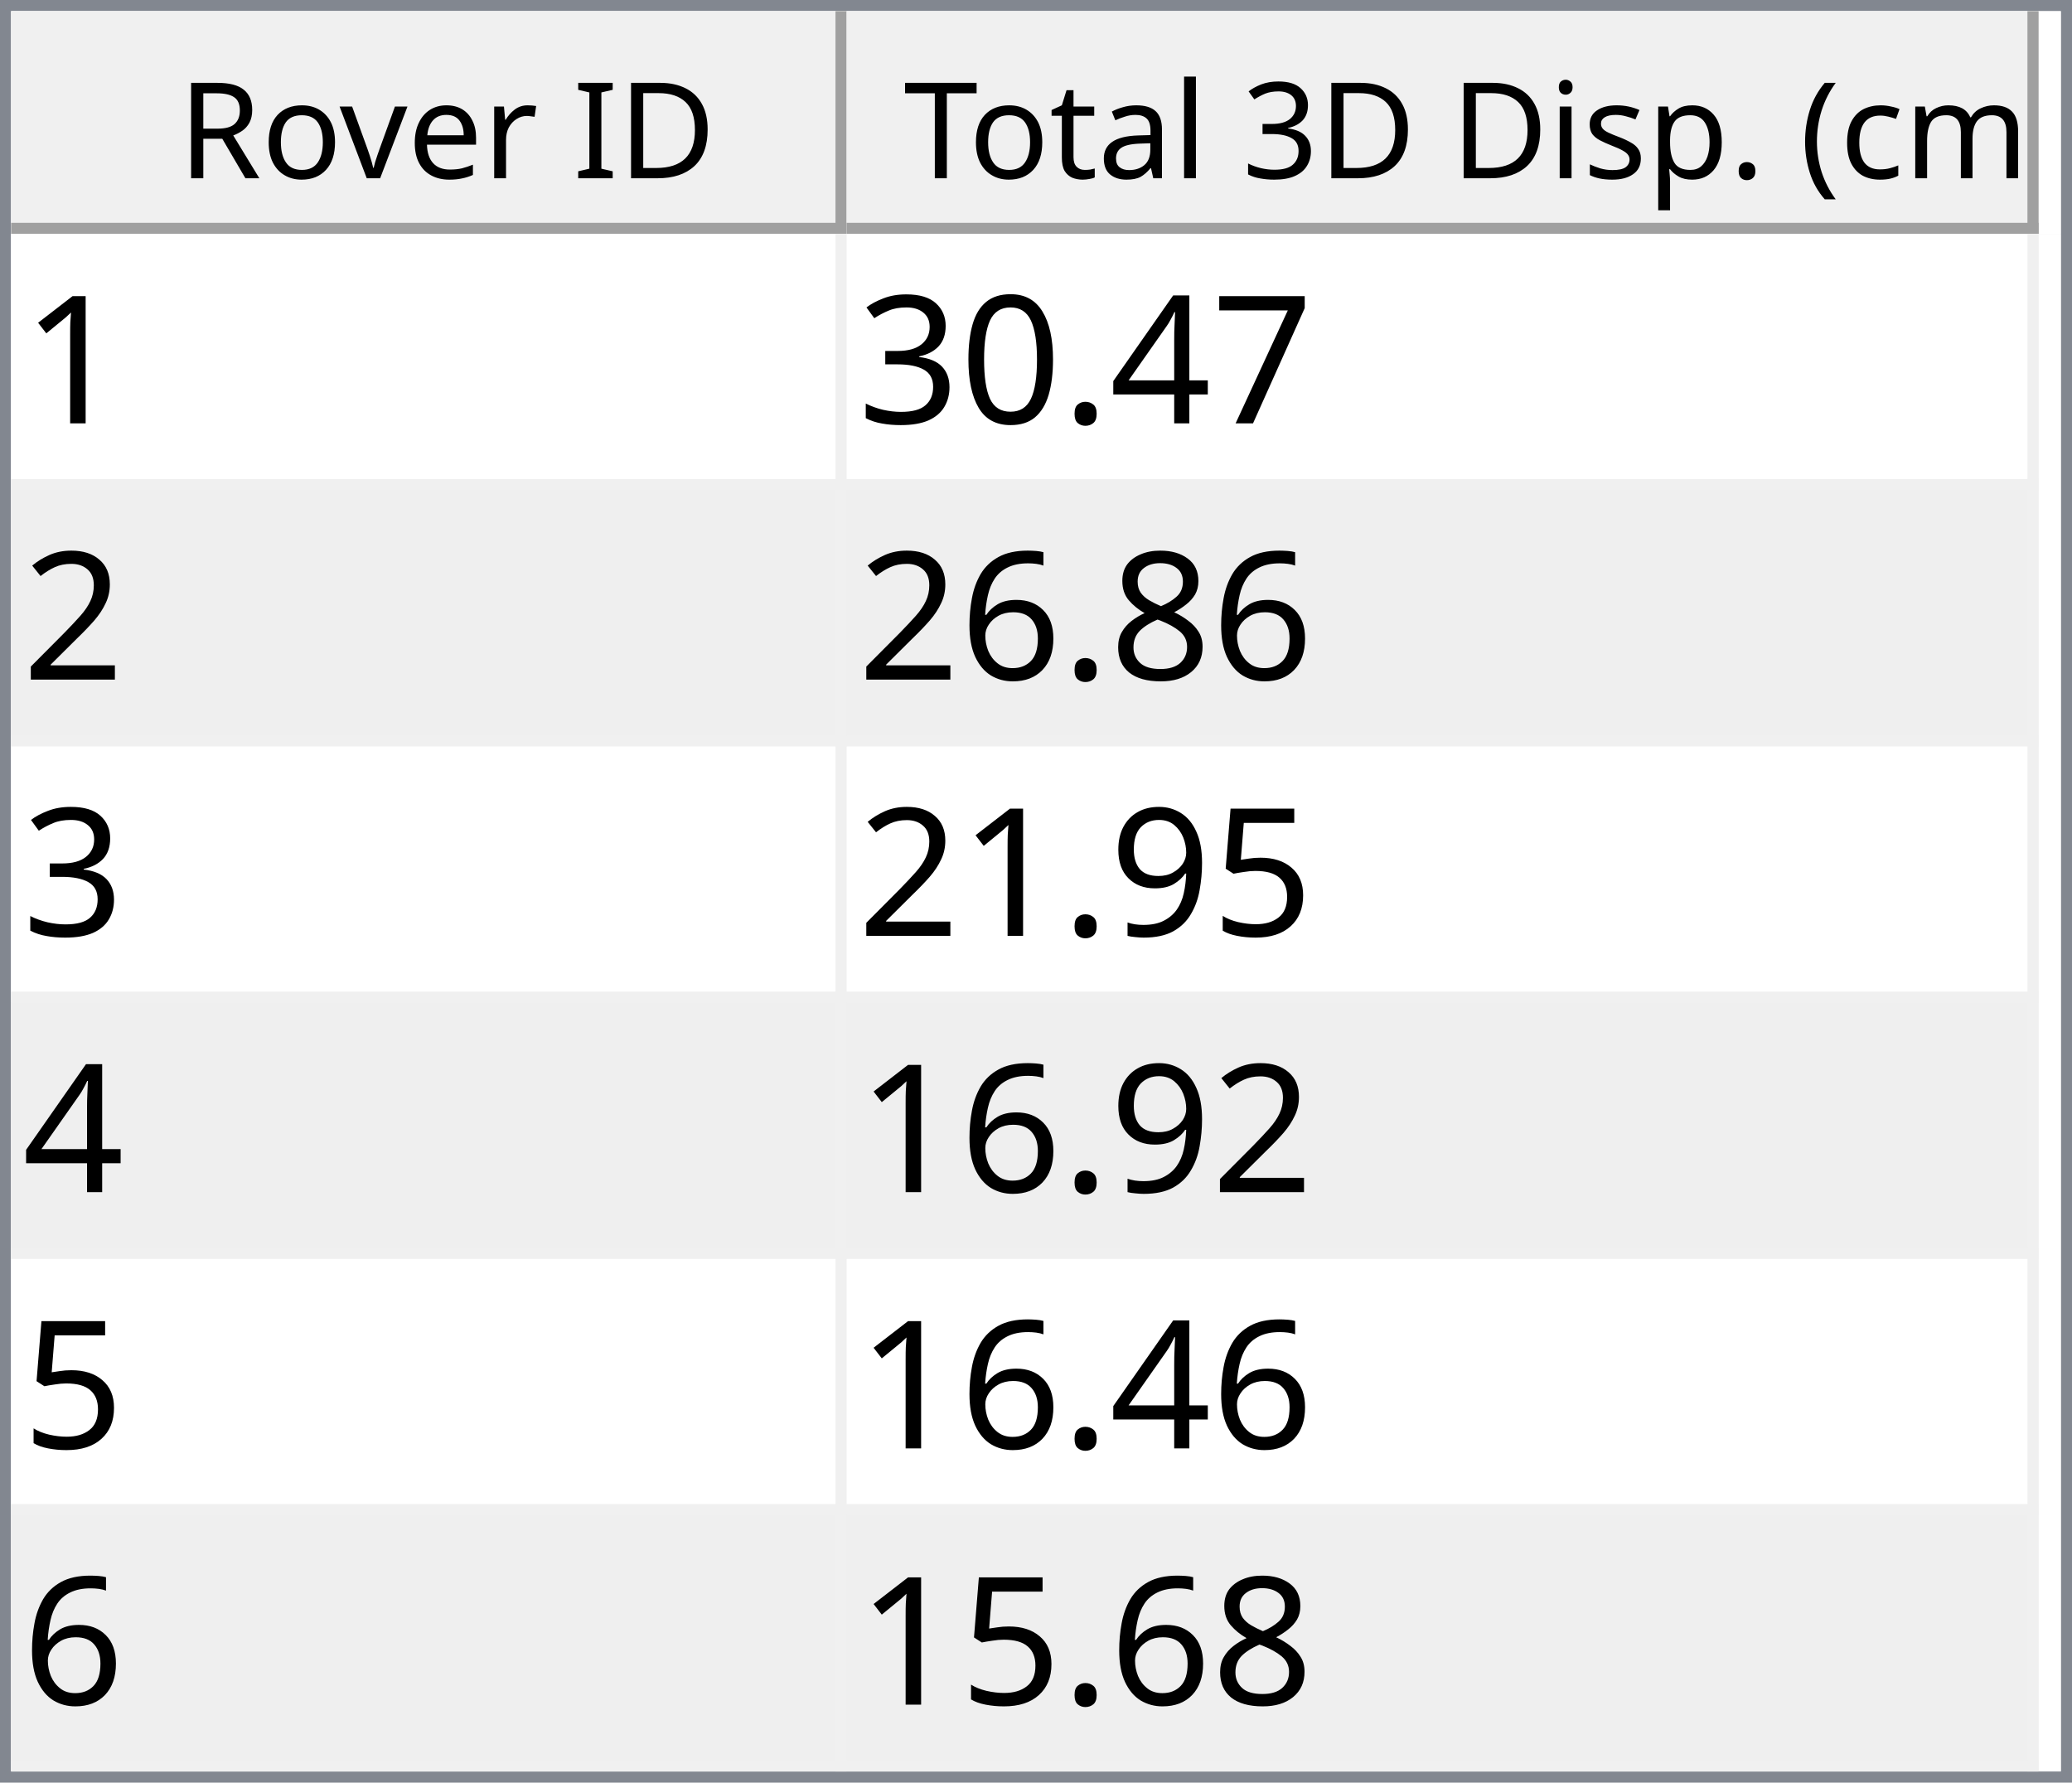
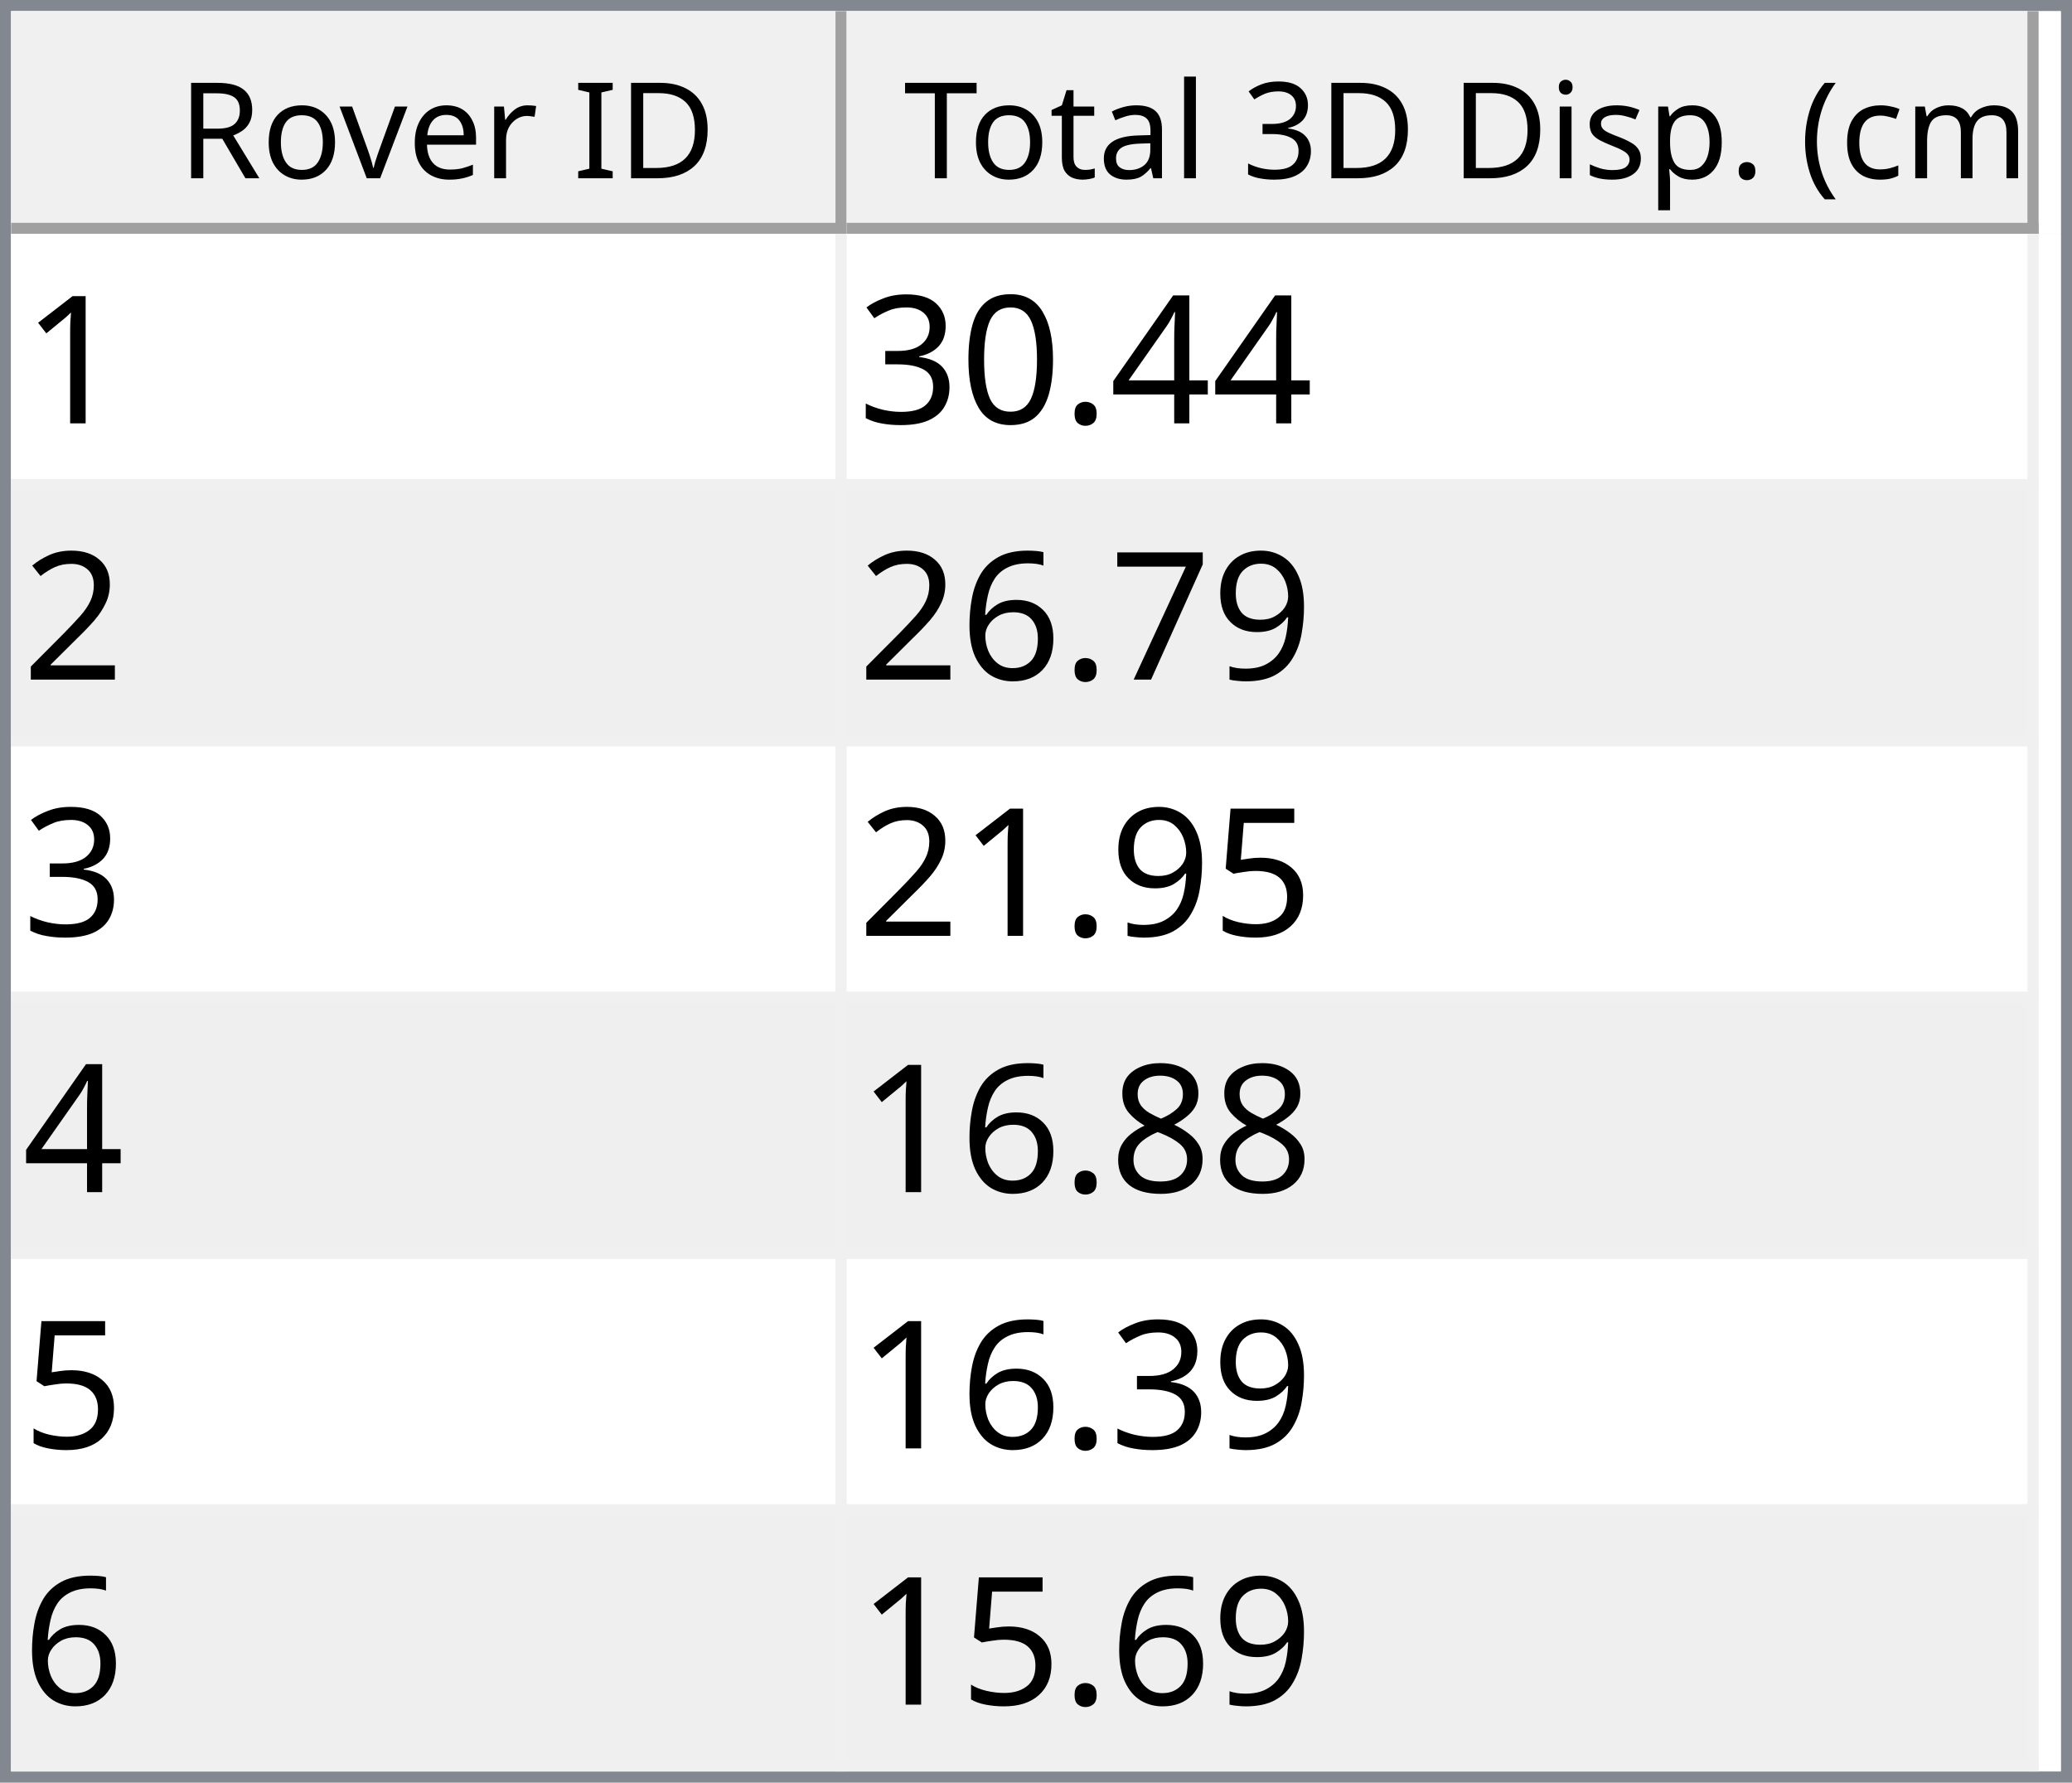
<svg xmlns="http://www.w3.org/2000/svg" style="fill-opacity:1; color-rendering:auto; color-interpolation:auto; text-rendering:auto; stroke:black; stroke-linecap:square; stroke-miterlimit:10; shape-rendering:auto; stroke-opacity:1; fill:black; stroke-dasharray:none; font-weight:normal; stroke-width:1; font-family:'Dialog'; font-style:normal; stroke-linejoin:miter; font-size:12px; stroke-dashoffset:0; image-rendering:auto;" width="186" height="160">
  <defs id="genericDefs" />
  <g>
    <defs id="defs1">
      <clipPath clipPathUnits="userSpaceOnUse" id="clipPath1">
        <path d="M0 0 L186 0 L186 160 L0 160 L0 0 Z" />
      </clipPath>
      <clipPath clipPathUnits="userSpaceOnUse" id="clipPath2">
        <path d="M0 0 L0 160 L186 160 L186 0 Z" />
      </clipPath>
      <clipPath clipPathUnits="userSpaceOnUse" id="clipPath3">
        <path d="M0 0 L0 20 L184 20 L184 0 Z" />
      </clipPath>
      <clipPath clipPathUnits="userSpaceOnUse" id="clipPath4">
        <path d="M0 0 L0 20 L75 20 L75 0 Z" />
      </clipPath>
      <clipPath clipPathUnits="userSpaceOnUse" id="clipPath5">
        <path d="M1 1 L1 19 L74 19 L74 1 Z" />
      </clipPath>
      <clipPath clipPathUnits="userSpaceOnUse" id="clipPath6">
        <path d="M0 0 L0 18 L73 18 L73 0 Z" />
      </clipPath>
      <clipPath clipPathUnits="userSpaceOnUse" id="clipPath7">
        <path d="M-0.5 -0.5 L-0.5 19.5 L74.5 19.5 L74.5 -0.5 Z" />
      </clipPath>
      <clipPath clipPathUnits="userSpaceOnUse" id="clipPath8">
        <path d="M0 0 L0 20 L107 20 L107 0 Z" />
      </clipPath>
      <clipPath clipPathUnits="userSpaceOnUse" id="clipPath9">
        <path d="M1 1 L1 19 L106 19 L106 1 Z" />
      </clipPath>
      <clipPath clipPathUnits="userSpaceOnUse" id="clipPath10">
        <path d="M0 0 L0 18 L105 18 L105 0 Z" />
      </clipPath>
      <clipPath clipPathUnits="userSpaceOnUse" id="clipPath11">
        <path d="M-0.5 -0.5 L-0.5 19.5 L106.5 19.5 L106.5 -0.5 Z" />
      </clipPath>
      <clipPath clipPathUnits="userSpaceOnUse" id="clipPath12">
        <path d="M0 0 L0 138 L184 138 L184 0 Z" />
      </clipPath>
      <clipPath clipPathUnits="userSpaceOnUse" id="clipPath13">
        <path d="M0 0 L0 138 L182 138 L182 0 Z" />
      </clipPath>
      <clipPath clipPathUnits="userSpaceOnUse" id="clipPath14">
        <path d="M-0.5 -0.5 L-0.5 137.5 L181.5 137.5 L181.5 -0.5 Z" />
      </clipPath>
      <clipPath clipPathUnits="userSpaceOnUse" id="clipPath15">
        <path d="M0 0 L0 22 L74 22 L74 0 Z" />
      </clipPath>
      <clipPath clipPathUnits="userSpaceOnUse" id="clipPath16">
        <path d="M0 0 L0 22 L106 22 L106 0 Z" />
      </clipPath>
      <font horiz-adv-x="64.551" id="font1">
        <font-face ascent="107.91" descent="25.098" units-per-em="100" style="font-style:normal; font-family:Segoe UI; font-weight:normal;" />
        <missing-glyph horiz-adv-x="64.551" d="M8.109 0 L8.109 68.266 L56.453 68.266 L56.453 0 L8.109 0 ZM15.328 7.234 L49.219 7.234 L49.219 61.031 L15.328 61.031 L15.328 7.234 Z" />
        <glyph unicode="D" horiz-adv-x="70.117" d="M9.188 0 L9.188 70.016 L28.516 70.016 Q65.531 70.016 65.531 35.891 Q65.531 19.672 55.25 9.836 Q44.969 0 27.734 0 L9.188 0 ZM17.391 62.594 L17.391 7.422 L27.828 7.422 Q41.609 7.422 49.273 14.797 Q56.938 22.172 56.938 35.688 Q56.938 62.594 28.328 62.594 L17.391 62.594 Z" />
        <glyph unicode="I" horiz-adv-x="26.611" d="M17.391 0 L9.188 0 L9.188 70.016 L17.391 70.016 L17.391 0 Z" />
        <glyph unicode=" " horiz-adv-x="27.393" d="" />
        <glyph unicode="r" horiz-adv-x="34.766" d="M34.188 41.891 Q32.078 43.5 28.125 43.5 Q23 43.5 19.555 38.672 Q16.109 33.844 16.109 25.484 L16.109 0 L8.109 0 L8.109 50 L16.109 50 L16.109 39.703 L16.312 39.703 Q18.016 44.969 21.531 47.922 Q25.047 50.875 29.391 50.875 Q32.516 50.875 34.188 50.203 L34.188 41.891 Z" />
        <glyph unicode="e" horiz-adv-x="52.295" d="M48.297 23 L12.984 23 Q13.188 14.656 17.484 10.109 Q21.781 5.562 29.297 5.562 Q37.75 5.562 44.828 11.141 L44.828 3.609 Q38.234 -1.172 27.391 -1.172 Q16.797 -1.172 10.742 5.641 Q4.688 12.453 4.688 24.812 Q4.688 36.469 11.305 43.82 Q17.922 51.172 27.734 51.172 Q37.547 51.172 42.922 44.828 Q48.297 38.484 48.297 27.203 L48.297 23 ZM40.094 29.781 Q40.047 36.719 36.75 40.578 Q33.453 44.438 27.594 44.438 Q21.922 44.438 17.969 40.383 Q14.016 36.328 13.094 29.781 L40.094 29.781 Z" />
        <glyph unicode="v" horiz-adv-x="47.9" d="M47.406 50 L27.484 0 L19.625 0 L0.688 50 L9.469 50 L22.172 13.672 Q23.578 9.672 23.922 6.688 L24.125 6.688 Q24.609 10.453 25.688 13.484 L38.969 50 L47.406 50 Z" />
        <glyph unicode="o" horiz-adv-x="58.594" d="M29 -1.172 Q17.922 -1.172 11.305 5.836 Q4.688 12.844 4.688 24.422 Q4.688 37.016 11.57 44.094 Q18.453 51.172 30.172 51.172 Q41.359 51.172 47.633 44.289 Q53.906 37.406 53.906 25.203 Q53.906 13.234 47.141 6.031 Q40.375 -1.172 29 -1.172 ZM29.594 44.438 Q21.875 44.438 17.383 39.188 Q12.891 33.938 12.891 24.703 Q12.891 15.828 17.43 10.695 Q21.969 5.562 29.594 5.562 Q37.359 5.562 41.531 10.594 Q45.703 15.625 45.703 24.906 Q45.703 34.281 41.531 39.359 Q37.359 44.438 29.594 44.438 Z" />
        <glyph unicode="R" horiz-adv-x="59.814" d="M59.375 0 L49.609 0 L37.891 19.625 Q36.281 22.359 34.766 24.289 Q33.25 26.219 31.664 27.438 Q30.078 28.656 28.25 29.219 Q26.422 29.781 24.125 29.781 L17.391 29.781 L17.391 0 L9.188 0 L9.188 70.016 L30.078 70.016 Q34.672 70.016 38.555 68.867 Q42.438 67.719 45.289 65.375 Q48.141 63.031 49.758 59.547 Q51.375 56.062 51.375 51.375 Q51.375 47.703 50.273 44.656 Q49.172 41.609 47.148 39.211 Q45.125 36.812 42.266 35.133 Q39.406 33.453 35.844 32.516 L35.844 32.328 Q37.594 31.547 38.891 30.547 Q40.188 29.547 41.359 28.18 Q42.531 26.812 43.68 25.078 Q44.828 23.344 46.234 21.047 L59.375 0 ZM17.391 62.594 L17.391 37.203 L28.516 37.203 Q31.594 37.203 34.203 38.133 Q36.812 39.062 38.719 40.797 Q40.625 42.531 41.703 45.047 Q42.781 47.562 42.781 50.688 Q42.781 56.297 39.141 59.445 Q35.5 62.594 28.609 62.594 L17.391 62.594 Z" />
        <glyph unicode=")" horiz-adv-x="30.176" d="M8.297 -15.922 L1.172 -15.922 Q16.406 2.344 16.406 26.812 Q16.406 51.469 1.078 70.016 L8.297 70.016 Q23.531 52.156 23.531 26.703 Q23.531 1.375 8.297 -15.922 Z" />
        <glyph unicode="m" horiz-adv-x="86.133" d="M79.109 0 L71.094 0 L71.094 28.719 Q71.094 37.016 68.531 40.727 Q65.969 44.438 59.906 44.438 Q54.781 44.438 51.195 39.75 Q47.609 35.062 47.609 28.516 L47.609 0 L39.594 0 L39.594 29.688 Q39.594 44.438 28.219 44.438 Q22.953 44.438 19.531 40.016 Q16.109 35.594 16.109 28.516 L16.109 0 L8.109 0 L8.109 50 L16.109 50 L16.109 42.094 L16.312 42.094 Q21.625 51.172 31.844 51.172 Q36.969 51.172 40.773 48.312 Q44.578 45.453 46 40.828 Q51.562 51.172 62.594 51.172 Q79.109 51.172 79.109 30.812 L79.109 0 Z" />
        <glyph unicode="c" horiz-adv-x="46.191" d="M42.188 2.297 Q36.422 -1.172 28.516 -1.172 Q17.828 -1.172 11.258 5.789 Q4.688 12.75 4.688 23.828 Q4.688 36.188 11.766 43.68 Q18.844 51.172 30.672 51.172 Q37.25 51.172 42.281 48.734 L42.281 40.531 Q36.719 44.438 30.375 44.438 Q22.703 44.438 17.797 38.945 Q12.891 33.453 12.891 24.516 Q12.891 15.719 17.508 10.641 Q22.125 5.562 29.891 5.562 Q36.422 5.562 42.188 9.906 L42.188 2.297 Z" />
        <glyph unicode="(" horiz-adv-x="30.176" d="M29.109 -15.922 L21.969 -15.922 Q6.844 1.375 6.844 26.703 Q6.844 52.156 21.969 70.016 L29.203 70.016 Q13.875 51.469 13.875 26.812 Q13.875 2.344 29.109 -15.922 Z" />
        <glyph unicode="." horiz-adv-x="21.68" d="M10.891 -1.078 Q8.641 -1.078 7.055 0.539 Q5.469 2.156 5.469 4.391 Q5.469 6.641 7.055 8.273 Q8.641 9.906 10.891 9.906 Q13.188 9.906 14.797 8.273 Q16.406 6.641 16.406 4.391 Q16.406 2.156 14.797 0.539 Q13.188 -1.078 10.891 -1.078 Z" />
        <glyph unicode="p" horiz-adv-x="58.789" d="M16.312 7.234 L16.109 7.234 L16.109 -23 L8.109 -23 L8.109 50 L16.109 50 L16.109 41.219 L16.312 41.219 Q22.219 51.172 33.594 51.172 Q43.266 51.172 48.688 44.461 Q54.109 37.75 54.109 26.469 Q54.109 13.922 48 6.375 Q41.891 -1.172 31.297 -1.172 Q21.578 -1.172 16.312 7.234 ZM16.109 27.391 L16.109 20.406 Q16.109 14.203 20.141 9.883 Q24.172 5.562 30.375 5.562 Q37.641 5.562 41.773 11.133 Q45.906 16.703 45.906 26.609 Q45.906 34.969 42.047 39.703 Q38.188 44.438 31.594 44.438 Q24.609 44.438 20.359 39.578 Q16.109 34.719 16.109 27.391 Z" />
        <glyph unicode="s" horiz-adv-x="42.432" d="M5.078 1.812 L5.078 10.406 Q11.625 5.562 19.484 5.562 Q30.031 5.562 30.031 12.594 Q30.031 14.594 29.125 15.992 Q28.219 17.391 26.68 18.461 Q25.141 19.531 23.07 20.383 Q21 21.234 18.609 22.172 Q15.281 23.484 12.766 24.828 Q10.25 26.172 8.57 27.859 Q6.891 29.547 6.031 31.695 Q5.172 33.844 5.172 36.719 Q5.172 40.234 6.789 42.945 Q8.406 45.656 11.086 47.484 Q13.766 49.312 17.211 50.242 Q20.656 51.172 24.312 51.172 Q30.812 51.172 35.938 48.922 L35.938 40.828 Q30.422 44.438 23.25 44.438 Q21 44.438 19.195 43.922 Q17.391 43.406 16.094 42.477 Q14.797 41.547 14.086 40.258 Q13.375 38.969 13.375 37.406 Q13.375 35.453 14.086 34.133 Q14.797 32.812 16.164 31.789 Q17.531 30.766 19.484 29.938 Q21.438 29.109 23.922 28.125 Q27.25 26.859 29.883 25.516 Q32.516 24.172 34.375 22.484 Q36.234 20.797 37.234 18.602 Q38.234 16.406 38.234 13.375 Q38.234 9.672 36.602 6.938 Q34.969 4.203 32.234 2.398 Q29.5 0.594 25.93 -0.289 Q22.359 -1.172 18.453 -1.172 Q10.75 -1.172 5.078 1.812 Z" />
        <glyph unicode="i" horiz-adv-x="24.219" d="M12.203 62.703 Q10.062 62.703 8.547 64.164 Q7.031 65.625 7.031 67.875 Q7.031 70.125 8.547 71.609 Q10.062 73.094 12.203 73.094 Q14.406 73.094 15.945 71.609 Q17.484 70.125 17.484 67.875 Q17.484 65.719 15.945 64.211 Q14.406 62.703 12.203 62.703 ZM16.109 0 L8.109 0 L8.109 50 L16.109 50 L16.109 0 Z" />
        <glyph unicode="3" horiz-adv-x="53.906" d="M46.531 19.828 Q46.531 15.094 44.75 11.211 Q42.969 7.328 39.719 4.57 Q36.469 1.812 31.93 0.297 Q27.391 -1.219 21.922 -1.219 Q11.922 -1.219 6 2.594 L6 11.188 Q13.094 5.609 22.219 5.609 Q25.875 5.609 28.828 6.539 Q31.781 7.469 33.906 9.227 Q36.031 10.984 37.18 13.477 Q38.328 15.969 38.328 19.094 Q38.328 32.812 18.797 32.812 L12.984 32.812 L12.984 39.594 L18.5 39.594 Q35.797 39.594 35.797 52.484 Q35.797 64.406 22.609 64.406 Q15.188 64.406 8.688 59.422 L8.688 67.188 Q15.375 71.188 24.609 71.188 Q29 71.188 32.57 69.969 Q36.141 68.75 38.68 66.555 Q41.219 64.359 42.609 61.281 Q44 58.203 44 54.5 Q44 40.672 30.031 36.719 L30.031 36.531 Q33.594 36.141 36.625 34.797 Q39.656 33.453 41.852 31.305 Q44.047 29.156 45.289 26.25 Q46.531 23.344 46.531 19.828 Z" />
        <glyph unicode="l" horiz-adv-x="24.219" d="M16.109 0 L8.109 0 L8.109 74.031 L16.109 74.031 L16.109 0 Z" />
        <glyph unicode="a" horiz-adv-x="50.879" d="M43.891 0 L35.891 0 L35.891 7.812 L35.688 7.812 Q30.469 -1.172 20.312 -1.172 Q12.844 -1.172 8.617 2.781 Q4.391 6.734 4.391 13.281 Q4.391 27.297 20.906 29.594 L35.891 31.688 Q35.891 44.438 25.594 44.438 Q16.547 44.438 9.281 38.281 L9.281 46.484 Q16.656 51.172 26.266 51.172 Q43.891 51.172 43.891 32.516 L43.891 0 ZM35.891 25.297 L23.828 23.641 Q18.266 22.859 15.43 20.875 Q12.594 18.891 12.594 13.875 Q12.594 10.203 15.211 7.883 Q17.828 5.562 22.172 5.562 Q28.125 5.562 32.008 9.742 Q35.891 13.922 35.891 20.312 L35.891 25.297 Z" />
        <glyph unicode="t" horiz-adv-x="33.887" d="M31.297 0.484 Q28.469 -1.078 23.828 -1.078 Q10.688 -1.078 10.688 13.578 L10.688 43.172 L2.094 43.172 L2.094 50 L10.688 50 L10.688 62.203 L18.703 64.797 L18.703 50 L31.297 50 L31.297 43.172 L18.703 43.172 L18.703 14.984 Q18.703 9.969 20.414 7.82 Q22.125 5.672 26.078 5.672 Q29.109 5.672 31.297 7.328 L31.297 0.484 Z" />
        <glyph unicode="T" horiz-adv-x="52.393" d="M50.594 62.594 L30.375 62.594 L30.375 0 L22.172 0 L22.172 62.594 L2 62.594 L2 70.016 L50.594 70.016 L50.594 62.594 Z" />
      </font>
      <font horiz-adv-x="75.0" id="font2">
        <font-face ascent="100.537" descent="21.973" units-per-em="100" style="font-style:normal; font-family:sans-serif; font-weight:normal;" />
        <missing-glyph horiz-adv-x="75.0" d="M12.5 0 L12.5 62.5 L62.5 62.5 L62.5 0 L12.5 0 ZM14.062 1.562 L60.938 1.562 L60.938 60.938 L14.062 60.938 L14.062 1.562 Z" />
        <glyph unicode="1" horiz-adv-x="55.615" d="M37.25 0 L28.469 0 L28.469 56 Q25.297 52.984 20.141 49.953 Q14.984 46.922 10.891 45.406 L10.891 53.906 Q18.266 57.375 23.781 62.305 Q29.297 67.234 31.594 71.875 L37.25 71.875 L37.25 0 Z" />
-         <glyph unicode="7" horiz-adv-x="55.615" d="M4.734 62.203 L4.734 70.656 L51.078 70.656 L51.078 63.812 Q44.234 56.547 37.523 44.484 Q30.812 32.422 27.156 19.672 Q24.516 10.688 23.781 0 L14.75 0 Q14.891 8.453 18.062 20.414 Q21.234 32.375 27.172 43.484 Q33.109 54.594 39.797 62.203 L4.734 62.203 Z" />
        <glyph unicode="4" horiz-adv-x="55.615" d="M32.328 0 L32.328 17.141 L1.266 17.141 L1.266 25.203 L33.938 71.578 L41.109 71.578 L41.109 25.203 L50.781 25.203 L50.781 17.141 L41.109 17.141 L41.109 0 L32.328 0 ZM32.328 25.203 L32.328 57.469 L9.906 25.203 L32.328 25.203 Z" />
        <glyph unicode="." horiz-adv-x="27.783" d="M9.078 0 L9.078 10.016 L19.094 10.016 L19.094 0 L9.078 0 Z" />
        <glyph unicode="0" horiz-adv-x="55.615" d="M4.156 35.297 Q4.156 48 6.766 55.742 Q9.375 63.484 14.523 67.68 Q19.672 71.875 27.484 71.875 Q33.25 71.875 37.594 69.555 Q41.938 67.234 44.773 62.867 Q47.609 58.5 49.219 52.227 Q50.828 45.953 50.828 35.297 Q50.828 22.703 48.242 14.969 Q45.656 7.234 40.508 3.008 Q35.359 -1.219 27.484 -1.219 Q17.141 -1.219 11.234 6.203 Q4.156 15.141 4.156 35.297 ZM13.188 35.297 Q13.188 17.672 17.312 11.836 Q21.438 6 27.484 6 Q33.547 6 37.672 11.859 Q41.797 17.719 41.797 35.297 Q41.797 52.984 37.672 58.789 Q33.547 64.594 27.391 64.594 Q21.344 64.594 17.719 59.469 Q13.188 52.938 13.188 35.297 Z" />
        <glyph unicode="3" horiz-adv-x="55.615" d="M4.203 18.891 L12.984 20.062 Q14.5 12.594 18.141 9.297 Q21.781 6 27 6 Q33.203 6 37.477 10.297 Q41.75 14.594 41.75 20.953 Q41.75 27 37.797 30.93 Q33.844 34.859 27.734 34.859 Q25.25 34.859 21.531 33.891 L22.516 41.609 Q23.391 41.5 23.922 41.5 Q29.547 41.5 34.039 44.43 Q38.531 47.359 38.531 53.469 Q38.531 58.297 35.258 61.477 Q31.984 64.656 26.812 64.656 Q21.688 64.656 18.266 61.43 Q14.844 58.203 13.875 51.766 L5.078 53.328 Q6.688 62.156 12.398 67.016 Q18.109 71.875 26.609 71.875 Q32.469 71.875 37.398 69.359 Q42.328 66.844 44.945 62.5 Q47.562 58.156 47.562 53.266 Q47.562 48.641 45.07 44.828 Q42.578 41.016 37.703 38.766 Q44.047 37.312 47.562 32.695 Q51.078 28.078 51.078 21.141 Q51.078 11.766 44.242 5.25 Q37.406 -1.266 26.953 -1.266 Q17.531 -1.266 11.305 4.352 Q5.078 9.969 4.203 18.891 Z" />
        <glyph unicode="2" horiz-adv-x="55.615" d="M50.344 8.453 L50.344 0 L3.031 0 Q2.938 3.172 4.047 6.109 Q5.859 10.938 9.836 15.625 Q13.812 20.312 21.344 26.469 Q33.016 36.031 37.117 41.625 Q41.219 47.219 41.219 52.203 Q41.219 57.422 37.477 61.008 Q33.734 64.594 27.734 64.594 Q21.391 64.594 17.578 60.789 Q13.766 56.984 13.719 50.25 L4.688 51.172 Q5.609 61.281 11.664 66.578 Q17.719 71.875 27.938 71.875 Q38.234 71.875 44.242 66.164 Q50.25 60.453 50.25 52 Q50.25 47.703 48.492 43.555 Q46.734 39.406 42.656 34.812 Q38.578 30.219 29.109 22.219 Q21.188 15.578 18.945 13.211 Q16.703 10.844 15.234 8.453 L50.344 8.453 Z" />
-         <glyph unicode="8" horiz-adv-x="55.615" d="M17.672 38.812 Q12.203 40.828 9.57 44.539 Q6.938 48.25 6.938 53.422 Q6.938 61.234 12.555 66.555 Q18.172 71.875 27.484 71.875 Q36.859 71.875 42.578 66.43 Q48.297 60.984 48.297 53.172 Q48.297 48.188 45.68 44.508 Q43.062 40.828 37.75 38.812 Q44.344 36.672 47.781 31.883 Q51.219 27.094 51.219 20.453 Q51.219 11.281 44.727 5.031 Q38.234 -1.219 27.641 -1.219 Q17.047 -1.219 10.547 5.055 Q4.047 11.328 4.047 20.703 Q4.047 27.688 7.594 32.398 Q11.141 37.109 17.672 38.812 ZM15.922 53.719 Q15.922 48.641 19.195 45.414 Q22.469 42.188 27.688 42.188 Q32.766 42.188 36.016 45.383 Q39.266 48.578 39.266 53.219 Q39.266 58.062 35.914 61.359 Q32.562 64.656 27.594 64.656 Q22.562 64.656 19.242 61.43 Q15.922 58.203 15.922 53.719 ZM13.094 20.656 Q13.094 16.891 14.875 13.375 Q16.656 9.859 20.172 7.93 Q23.688 6 27.734 6 Q34.031 6 38.133 10.055 Q42.234 14.109 42.234 20.359 Q42.234 26.703 38.016 30.859 Q33.797 35.016 27.438 35.016 Q21.234 35.016 17.164 30.914 Q13.094 26.812 13.094 20.656 Z" />
+         <glyph unicode="9" horiz-adv-x="55.615" d="M5.469 16.547 L13.922 17.328 Q14.984 11.375 18.016 8.688 Q21.047 6 25.781 6 Q29.828 6 32.883 7.859 Q35.938 9.719 37.891 12.82 Q39.844 15.922 41.164 21.195 Q42.484 26.469 42.484 31.938 Q42.484 32.516 42.438 33.688 Q39.797 29.5 35.234 26.883 Q30.672 24.266 25.344 24.266 Q16.453 24.266 10.305 30.711 Q4.156 37.156 4.156 47.703 Q4.156 58.594 10.578 65.234 Q17 71.875 26.656 71.875 Q33.641 71.875 39.43 68.117 Q45.219 64.359 48.219 57.398 Q51.219 50.438 51.219 37.25 Q51.219 23.531 48.242 15.406 Q45.266 7.281 39.383 3.031 Q33.5 -1.219 25.594 -1.219 Q17.188 -1.219 11.867 3.445 Q6.547 8.109 5.469 16.547 ZM41.453 48.141 Q41.453 55.719 37.43 60.156 Q33.406 64.594 27.734 64.594 Q21.875 64.594 17.531 59.812 Q13.188 55.031 13.188 47.406 Q13.188 40.578 17.312 36.305 Q21.438 32.031 27.484 32.031 Q33.594 32.031 37.523 36.305 Q41.453 40.578 41.453 48.141 Z" />
+         <glyph unicode="7" horiz-adv-x="55.615" d="M4.734 62.203 L4.734 70.656 L51.078 70.656 L51.078 63.812 Q44.234 56.547 37.523 44.484 Q30.812 32.422 27.156 19.672 Q24.516 10.688 23.781 0 L14.75 0 Q14.891 8.453 18.062 20.414 Q21.234 32.375 27.172 43.484 Q33.109 54.594 39.797 62.203 L4.734 62.203 Z" />
        <glyph unicode="6" horiz-adv-x="55.615" d="M49.75 54.047 L41.016 53.375 Q39.844 58.547 37.703 60.891 Q34.125 64.656 28.906 64.656 Q24.703 64.656 21.531 62.312 Q17.391 59.281 14.992 53.469 Q12.594 47.656 12.5 36.922 Q15.672 41.75 20.266 44.094 Q24.859 46.438 29.891 46.438 Q38.672 46.438 44.852 39.969 Q51.031 33.5 51.031 23.25 Q51.031 16.5 48.125 10.719 Q45.219 4.938 40.141 1.859 Q35.062 -1.219 28.609 -1.219 Q17.625 -1.219 10.695 6.859 Q3.766 14.938 3.766 33.5 Q3.766 54.25 11.422 63.672 Q18.109 71.875 29.438 71.875 Q37.891 71.875 43.289 67.141 Q48.688 62.406 49.75 54.047 ZM13.875 23.188 Q13.875 18.656 15.797 14.508 Q17.719 10.359 21.188 8.18 Q24.656 6 28.469 6 Q34.031 6 38.039 10.492 Q42.047 14.984 42.047 22.703 Q42.047 30.125 38.086 34.398 Q34.125 38.672 28.125 38.672 Q22.172 38.672 18.023 34.398 Q13.875 30.125 13.875 23.188 Z" />
        <glyph unicode="5" horiz-adv-x="55.615" d="M4.156 18.75 L13.375 19.531 Q14.406 12.797 18.141 9.398 Q21.875 6 27.156 6 Q33.5 6 37.891 10.789 Q42.281 15.578 42.281 23.484 Q42.281 31 38.062 35.352 Q33.844 39.703 27 39.703 Q22.75 39.703 19.336 37.773 Q15.922 35.844 13.969 32.766 L5.719 33.844 L12.641 70.609 L48.25 70.609 L48.25 62.203 L19.672 62.203 L15.828 42.969 Q22.266 47.469 29.344 47.469 Q38.719 47.469 45.164 40.969 Q51.609 34.469 51.609 24.266 Q51.609 14.547 45.953 7.469 Q39.062 -1.219 27.156 -1.219 Q17.391 -1.219 11.211 4.25 Q5.031 9.719 4.156 18.75 Z" />
-         <glyph unicode="9" horiz-adv-x="55.615" d="M5.469 16.547 L13.922 17.328 Q14.984 11.375 18.016 8.688 Q21.047 6 25.781 6 Q29.828 6 32.883 7.859 Q35.938 9.719 37.891 12.82 Q39.844 15.922 41.164 21.195 Q42.484 26.469 42.484 31.938 Q42.484 32.516 42.438 33.688 Q39.797 29.5 35.234 26.883 Q30.672 24.266 25.344 24.266 Q16.453 24.266 10.305 30.711 Q4.156 37.156 4.156 47.703 Q4.156 58.594 10.578 65.234 Q17 71.875 26.656 71.875 Q33.641 71.875 39.43 68.117 Q45.219 64.359 48.219 57.398 Q51.219 50.438 51.219 37.25 Q51.219 23.531 48.242 15.406 Q45.266 7.281 39.383 3.031 Q33.5 -1.219 25.594 -1.219 Q17.188 -1.219 11.867 3.445 Q6.547 8.109 5.469 16.547 ZM41.453 48.141 Q41.453 55.719 37.43 60.156 Q33.406 64.594 27.734 64.594 Q21.875 64.594 17.531 59.812 Q13.188 55.031 13.188 47.406 Q13.188 40.578 17.312 36.305 Q21.438 32.031 27.484 32.031 Q33.594 32.031 37.523 36.305 Q41.453 40.578 41.453 48.141 Z" />
+         <glyph unicode="8" horiz-adv-x="55.615" d="M17.672 38.812 Q12.203 40.828 9.57 44.539 Q6.938 48.25 6.938 53.422 Q6.938 61.234 12.555 66.555 Q18.172 71.875 27.484 71.875 Q36.859 71.875 42.578 66.43 Q48.297 60.984 48.297 53.172 Q48.297 48.188 45.68 44.508 Q43.062 40.828 37.75 38.812 Q44.344 36.672 47.781 31.883 Q51.219 27.094 51.219 20.453 Q51.219 11.281 44.727 5.031 Q38.234 -1.219 27.641 -1.219 Q17.047 -1.219 10.547 5.055 Q4.047 11.328 4.047 20.703 Q4.047 27.688 7.594 32.398 Q11.141 37.109 17.672 38.812 ZM15.922 53.719 Q15.922 48.641 19.195 45.414 Q22.469 42.188 27.688 42.188 Q32.766 42.188 36.016 45.383 Q39.266 48.578 39.266 53.219 Q39.266 58.062 35.914 61.359 Q32.562 64.656 27.594 64.656 Q22.562 64.656 19.242 61.43 Q15.922 58.203 15.922 53.719 ZM13.094 20.656 Q13.094 16.891 14.875 13.375 Q16.656 9.859 20.172 7.93 Q23.688 6 27.734 6 Q34.031 6 38.133 10.055 Q42.234 14.109 42.234 20.359 Q42.234 26.703 38.016 30.859 Q33.797 35.016 27.438 35.016 Q21.234 35.016 17.164 30.914 Q13.094 26.812 13.094 20.656 Z" />
      </font>
    </defs>
    <g style="fill:white; stroke:white;">
      <rect x="0" y="0" width="186" style="clip-path:url(#clipPath1); stroke:none;" height="160" />
    </g>
    <g style="fill:white; text-rendering:optimizeSpeed; color-rendering:optimizeSpeed; image-rendering:optimizeSpeed; shape-rendering:crispEdges; stroke:white; color-interpolation:sRGB;">
      <rect x="0" width="186" height="160" y="0" style="stroke:none;" />
      <path style="stroke:none;" d="M0 160 L186 160 L186 0 L0 0 Z" />
    </g>
    <g style="fill:rgb(240,240,240); font-family:'Segoe UI'; stroke:rgb(240,240,240);">
      <rect x="0" y="0" width="186" style="clip-path:url(#clipPath2); stroke:none;" height="160" />
    </g>
    <g style="fill:rgb(130,135,144); font-family:'Segoe UI'; stroke:rgb(130,135,144);">
      <path d="M0 0 L186 0 L186 160 L0 160 L0 0 ZM1 1 L185 1 L185 159 L1 159 L1 1 Z" style="fill-rule:evenodd; clip-path:url(#clipPath2); stroke:none;" />
    </g>
    <g style="fill:white; font-family:'Segoe UI'; stroke:white;" transform="translate(1,1)">
      <rect x="0" y="0" width="184" style="clip-path:url(#clipPath3); stroke:none;" height="20" />
    </g>
    <g style="fill:rgb(240,240,240); font-family:'Segoe UI'; stroke:rgb(240,240,240);" transform="translate(1,1)">
      <rect x="0" y="0" width="75" style="clip-path:url(#clipPath4); stroke:none;" height="20" />
    </g>
    <g style="font-family:'Segoe UI';" transform="translate(2,2)">
      <text x="14" xml:space="preserve" y="14" style="clip-path:url(#clipPath6); stroke:none;">Rover ID</text>
    </g>
    <g style="fill:rgb(160,160,160); font-family:'Segoe UI'; stroke:rgb(160,160,160); stroke-linejoin:bevel;" transform="translate(1.5,1.5)">
      <line x1="74" x2="74" y1="0" style="fill:none; clip-path:url(#clipPath7);" y2="19" />
    </g>
    <g style="fill:rgb(160,160,160); font-family:'Segoe UI'; stroke:rgb(160,160,160); stroke-linejoin:bevel;" transform="matrix(1,0,0,1,1,1) translate(0.5,0.5)">
      <line x1="0" x2="74" y1="19" style="fill:none; clip-path:url(#clipPath7);" y2="19" />
    </g>
    <g style="fill:rgb(240,240,240); font-family:'Segoe UI'; stroke:rgb(240,240,240);" transform="translate(76,1)">
      <rect x="0" y="0" width="107" style="clip-path:url(#clipPath8); stroke:none;" height="20" />
    </g>
    <g style="font-family:'Segoe UI';" transform="translate(77,2)">
      <text x="1" xml:space="preserve" y="14" style="clip-path:url(#clipPath10); stroke:none;"> Total 3D Disp. (cm)</text>
    </g>
    <g style="fill:rgb(160,160,160); font-family:'Segoe UI'; stroke:rgb(160,160,160); stroke-linejoin:bevel;" transform="translate(76.5,1.5)">
      <line x1="106" x2="106" y1="0" style="fill:none; clip-path:url(#clipPath11);" y2="19" />
    </g>
    <g style="fill:rgb(160,160,160); font-family:'Segoe UI'; stroke:rgb(160,160,160); stroke-linejoin:bevel;" transform="matrix(1,0,0,1,76,1) translate(0.5,0.5)">
      <line x1="0" x2="106" y1="19" style="fill:none; clip-path:url(#clipPath11);" y2="19" />
    </g>
    <g style="fill:white; font-family:'Segoe UI'; stroke:white;" transform="translate(1,21)">
      <rect x="0" y="0" width="184" style="clip-path:url(#clipPath12); stroke:none;" height="138" />
    </g>
    <g style="fill:rgb(240,240,240); font-size:16px; font-family:sans-serif; stroke:rgb(240,240,240);" transform="translate(1,21)">
      <rect x="0" y="0" width="182" style="clip-path:url(#clipPath13); stroke:none;" height="138" />
      <line transform="translate(0.5,0.5)" x1="0" x2="181" y1="22" style="clip-path:url(#clipPath14); fill:none; stroke-linejoin:bevel;" y2="22" />
    </g>
    <g transform="matrix(1,0,0,1,1,21) translate(0.5,0.5)" style="fill:rgb(240,240,240); font-size:16px; font-family:sans-serif; stroke:rgb(240,240,240); stroke-linejoin:bevel;">
      <line x1="0" x2="181" y1="45" style="fill:none; clip-path:url(#clipPath14);" y2="45" />
    </g>
    <g transform="matrix(1,0,0,1,1,21) translate(0.5,0.5)" style="fill:rgb(240,240,240); font-size:16px; font-family:sans-serif; stroke:rgb(240,240,240); stroke-linejoin:bevel;">
      <line x1="0" x2="181" y1="68" style="fill:none; clip-path:url(#clipPath14);" y2="68" />
    </g>
    <g transform="matrix(1,0,0,1,1,21) translate(0.5,0.5)" style="fill:rgb(240,240,240); font-size:16px; font-family:sans-serif; stroke:rgb(240,240,240); stroke-linejoin:bevel;">
      <line x1="0" x2="181" y1="91" style="fill:none; clip-path:url(#clipPath14);" y2="91" />
    </g>
    <g transform="matrix(1,0,0,1,1,21) translate(0.5,0.5)" style="fill:rgb(240,240,240); font-size:16px; font-family:sans-serif; stroke:rgb(240,240,240); stroke-linejoin:bevel;">
      <line x1="0" x2="181" y1="114" style="fill:none; clip-path:url(#clipPath14);" y2="114" />
    </g>
    <g transform="matrix(1,0,0,1,1,21) translate(0.5,0.5)" style="fill:rgb(240,240,240); font-size:16px; font-family:sans-serif; stroke:rgb(240,240,240); stroke-linejoin:bevel;">
      <line x1="0" x2="181" y1="137" style="fill:none; clip-path:url(#clipPath14);" y2="137" />
    </g>
    <g transform="matrix(1,0,0,1,1,21) translate(0.5,0.5)" style="fill:rgb(240,240,240); font-size:16px; font-family:sans-serif; stroke:rgb(240,240,240); stroke-linejoin:bevel;">
      <line x1="74" x2="74" y1="0" style="fill:none; clip-path:url(#clipPath14);" y2="137" />
    </g>
    <g transform="matrix(1,0,0,1,1,21) translate(0.5,0.5)" style="fill:rgb(240,240,240); font-size:16px; font-family:sans-serif; stroke:rgb(240,240,240); stroke-linejoin:bevel;">
      <line x1="181" x2="181" y1="0" style="fill:none; clip-path:url(#clipPath14);" y2="137" />
    </g>
    <g style="fill:white; font-size:16px; font-family:sans-serif; stroke:white;" transform="matrix(1,0,0,1,1,21)">
      <rect x="0" y="0" width="74" style="clip-path:url(#clipPath15); stroke:none;" height="22" />
      <text x="1" y="17" style="fill:black; clip-path:url(#clipPath15); stroke:none;" xml:space="preserve">1</text>
    </g>
    <g style="fill:white; font-size:16px; font-family:sans-serif; stroke:white;" transform="matrix(1,0,0,1,1,21) translate(75,0)">
      <rect x="0" y="0" width="106" style="clip-path:url(#clipPath16); stroke:none;" height="22" />
-       <text x="1" y="17" style="fill:black; clip-path:url(#clipPath16); stroke:none;" xml:space="preserve">30.47</text>
+       <text x="1" y="17" style="fill:black; clip-path:url(#clipPath16); stroke:none;" xml:space="preserve">30.44</text>
    </g>
    <g style="fill:rgb(239,239,239); font-size:16px; font-family:sans-serif; stroke:rgb(239,239,239);" transform="matrix(1,0,0,1,1,21) translate(0,23)">
      <rect x="0" y="0" width="74" style="clip-path:url(#clipPath15); stroke:none;" height="22" />
      <text x="1" y="17" style="fill:black; clip-path:url(#clipPath15); stroke:none;" xml:space="preserve">2</text>
    </g>
    <g style="fill:rgb(239,239,239); font-size:16px; font-family:sans-serif; stroke:rgb(239,239,239);" transform="matrix(1,0,0,1,1,21) translate(75,23)">
      <rect x="0" y="0" width="106" style="clip-path:url(#clipPath16); stroke:none;" height="22" />
-       <text x="1" y="17" style="fill:black; clip-path:url(#clipPath16); stroke:none;" xml:space="preserve">26.86</text>
+       <text x="1" y="17" style="fill:black; clip-path:url(#clipPath16); stroke:none;" xml:space="preserve">26.79</text>
    </g>
    <g style="fill:white; font-size:16px; font-family:sans-serif; stroke:white;" transform="matrix(1,0,0,1,1,21) translate(0,46)">
      <rect x="0" y="0" width="74" style="clip-path:url(#clipPath15); stroke:none;" height="22" />
      <text x="1" y="17" style="fill:black; clip-path:url(#clipPath15); stroke:none;" xml:space="preserve">3</text>
    </g>
    <g style="fill:white; font-size:16px; font-family:sans-serif; stroke:white;" transform="matrix(1,0,0,1,1,21) translate(75,46)">
      <rect x="0" y="0" width="106" style="clip-path:url(#clipPath16); stroke:none;" height="22" />
      <text x="1" y="17" style="fill:black; clip-path:url(#clipPath16); stroke:none;" xml:space="preserve">21.95</text>
    </g>
    <g style="fill:rgb(239,239,239); font-size:16px; font-family:sans-serif; stroke:rgb(239,239,239);" transform="matrix(1,0,0,1,1,21) translate(0,69)">
      <rect x="0" y="0" width="74" style="clip-path:url(#clipPath15); stroke:none;" height="22" />
      <text x="1" y="17" style="fill:black; clip-path:url(#clipPath15); stroke:none;" xml:space="preserve">4</text>
    </g>
    <g style="fill:rgb(239,239,239); font-size:16px; font-family:sans-serif; stroke:rgb(239,239,239);" transform="matrix(1,0,0,1,1,21) translate(75,69)">
      <rect x="0" y="0" width="106" style="clip-path:url(#clipPath16); stroke:none;" height="22" />
-       <text x="1" y="17" style="fill:black; clip-path:url(#clipPath16); stroke:none;" xml:space="preserve">16.92</text>
+       <text x="1" y="17" style="fill:black; clip-path:url(#clipPath16); stroke:none;" xml:space="preserve">16.88</text>
    </g>
    <g style="fill:white; font-size:16px; font-family:sans-serif; stroke:white;" transform="matrix(1,0,0,1,1,21) translate(0,92)">
      <rect x="0" y="0" width="74" style="clip-path:url(#clipPath15); stroke:none;" height="22" />
      <text x="1" y="17" style="fill:black; clip-path:url(#clipPath15); stroke:none;" xml:space="preserve">5</text>
    </g>
    <g style="fill:white; font-size:16px; font-family:sans-serif; stroke:white;" transform="matrix(1,0,0,1,1,21) translate(75,92)">
      <rect x="0" y="0" width="106" style="clip-path:url(#clipPath16); stroke:none;" height="22" />
-       <text x="1" y="17" style="fill:black; clip-path:url(#clipPath16); stroke:none;" xml:space="preserve">16.46</text>
+       <text x="1" y="17" style="fill:black; clip-path:url(#clipPath16); stroke:none;" xml:space="preserve">16.39</text>
    </g>
    <g style="fill:rgb(239,239,239); font-size:16px; font-family:sans-serif; stroke:rgb(239,239,239);" transform="matrix(1,0,0,1,1,21) translate(0,115)">
      <rect x="0" y="0" width="74" style="clip-path:url(#clipPath15); stroke:none;" height="22" />
      <text x="1" y="17" style="fill:black; clip-path:url(#clipPath15); stroke:none;" xml:space="preserve">6</text>
    </g>
    <g style="fill:rgb(239,239,239); font-size:16px; font-family:sans-serif; stroke:rgb(239,239,239);" transform="matrix(1,0,0,1,1,21) translate(75,115)">
      <rect x="0" y="0" width="106" style="clip-path:url(#clipPath16); stroke:none;" height="22" />
-       <text x="1" y="17" style="fill:black; clip-path:url(#clipPath16); stroke:none;" xml:space="preserve">15.68</text>
+       <text x="1" y="17" style="fill:black; clip-path:url(#clipPath16); stroke:none;" xml:space="preserve">15.69</text>
    </g>
  </g>
</svg>
